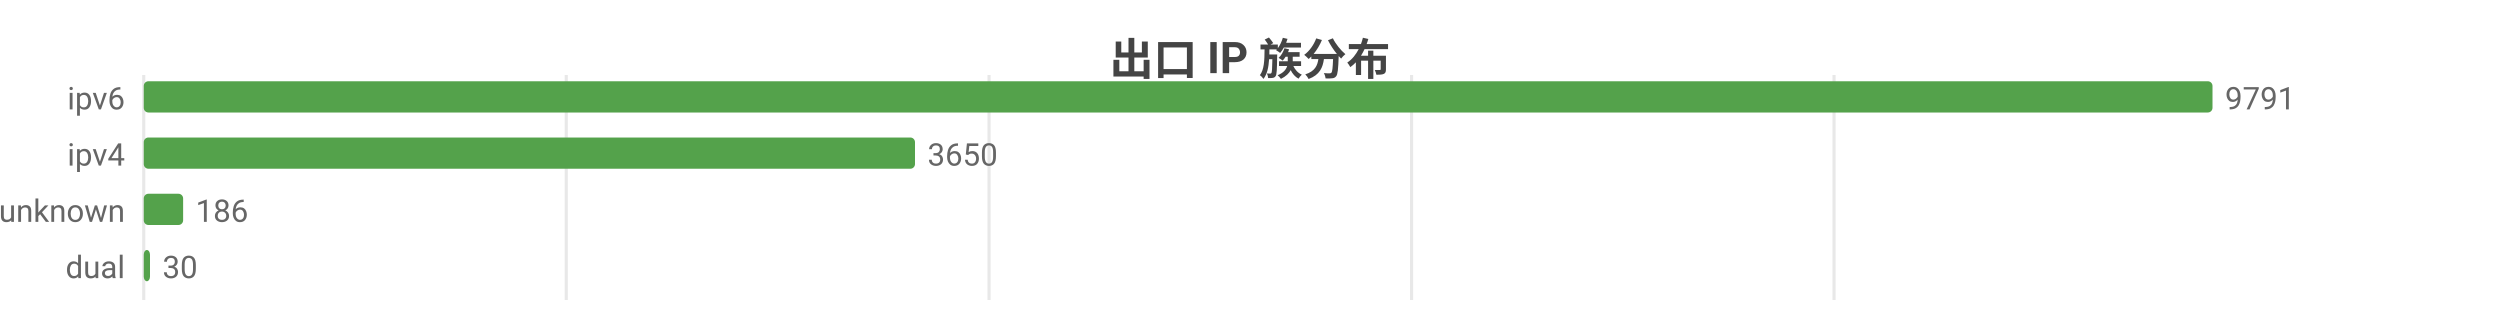
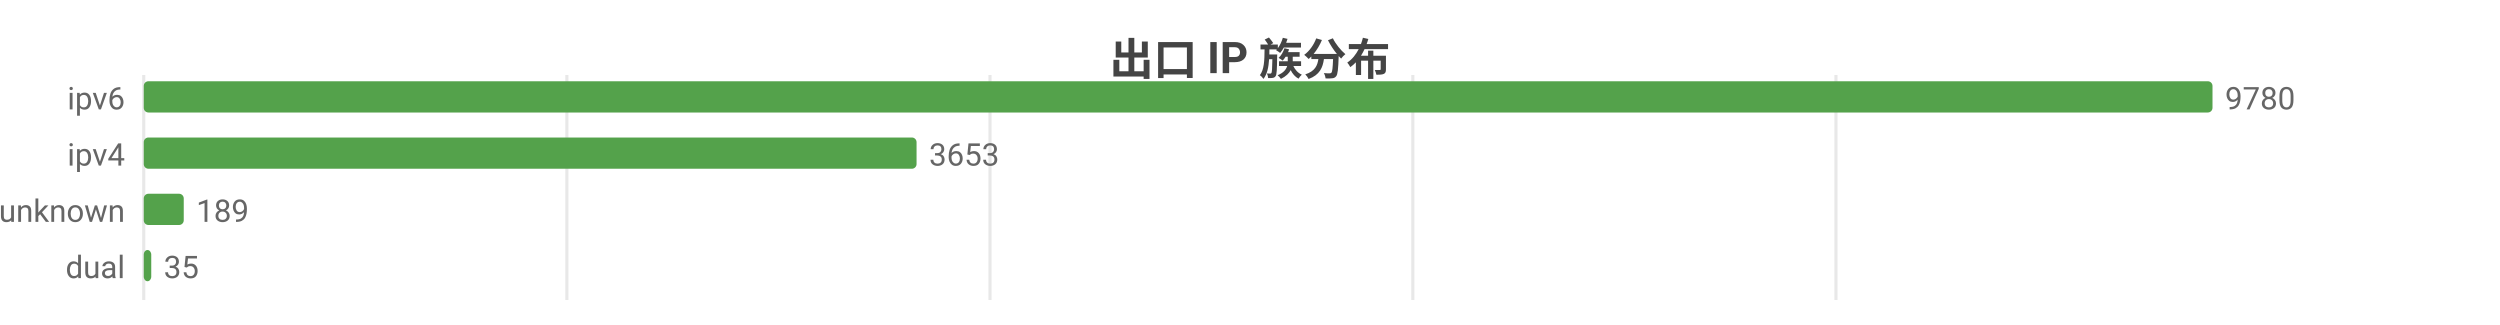
<svg xmlns="http://www.w3.org/2000/svg" width="800" height="104" viewBox="0 0 800 104">
  <rect width="800" height="104" fill="#ffffff" />
  <style>text{font-family:system-ui,-apple-system,'Segoe UI',Roboto,'PingFang SC','Microsoft YaHei','Noto Sans CJK SC',sans-serif}.g{stroke:#e8e8e8;stroke-width:1}.a{stroke:#999;stroke-width:1}.t{font-size:10px;fill:#666}.m{font-size:10px;text-anchor:middle;fill:#666}.e{font-size:10px;text-anchor:end;fill:#666}.l{font-size:11px;fill:#333}.tt{font-size:14px;font-weight:600;text-anchor:middle;fill:#444}.em{font-size:13px;text-anchor:middle;fill:#999}</style>
  <text class="tt" x="400.0" y="24">出口 IP 族分布</text>
  <line class="g" x1="46" y1="24" x2="46" y2="96" />
-   <line class="g" x1="181.2" y1="24" x2="181.2" y2="96" />
-   <line class="g" x1="316.5" y1="24" x2="316.5" y2="96" />
-   <line class="g" x1="451.7" y1="24" x2="451.7" y2="96" />
-   <line class="g" x1="586.9" y1="24" x2="586.9" y2="96" />
+   <line class="g" x1="181.4" y1="24" x2="181.4" y2="96" />
+   <line class="g" x1="316.8" y1="24" x2="316.8" y2="96" />
+   <line class="g" x1="452.1" y1="24" x2="452.1" y2="96" />
+   <line class="g" x1="587.5" y1="24" x2="587.5" y2="96" />
  <text class="e" x="40" y="35">ipv6</text>
  <rect x="46" y="26" width="662" height="10" fill="#54a24b" rx="1.5" />
-   <text class="t" x="712" y="35">9791</text>
+   <text class="t" x="712" y="35">9780</text>
  <text class="e" x="40" y="53">ipv4</text>
-   <rect x="46" y="44" width="246.8" height="10" fill="#54a24b" rx="1.5" />
-   <text class="t" x="296.8" y="53">3650</text>
+   <rect x="46" y="44" width="247.3" height="10" fill="#54a24b" rx="1.5" />
+   <text class="t" x="297.3" y="53">3653</text>
  <text class="e" x="40" y="71">unknown</text>
-   <rect x="46" y="62" width="12.6" height="10" fill="#54a24b" rx="1.5" />
-   <text class="t" x="62.6" y="71">186</text>
+   <rect x="46" y="62" width="12.8" height="10" fill="#54a24b" rx="1.5" />
+   <text class="t" x="62.8" y="71">189</text>
  <text class="e" x="40" y="89">dual</text>
-   <rect x="46" y="80" width="2.0" height="10" fill="#54a24b" rx="1.5" />
-   <text class="t" x="52.0" y="89">30</text>
+   <rect x="46" y="80" width="2.4" height="10" fill="#54a24b" rx="1.5" />
+   <text class="t" x="52.4" y="89">35</text>
</svg>
